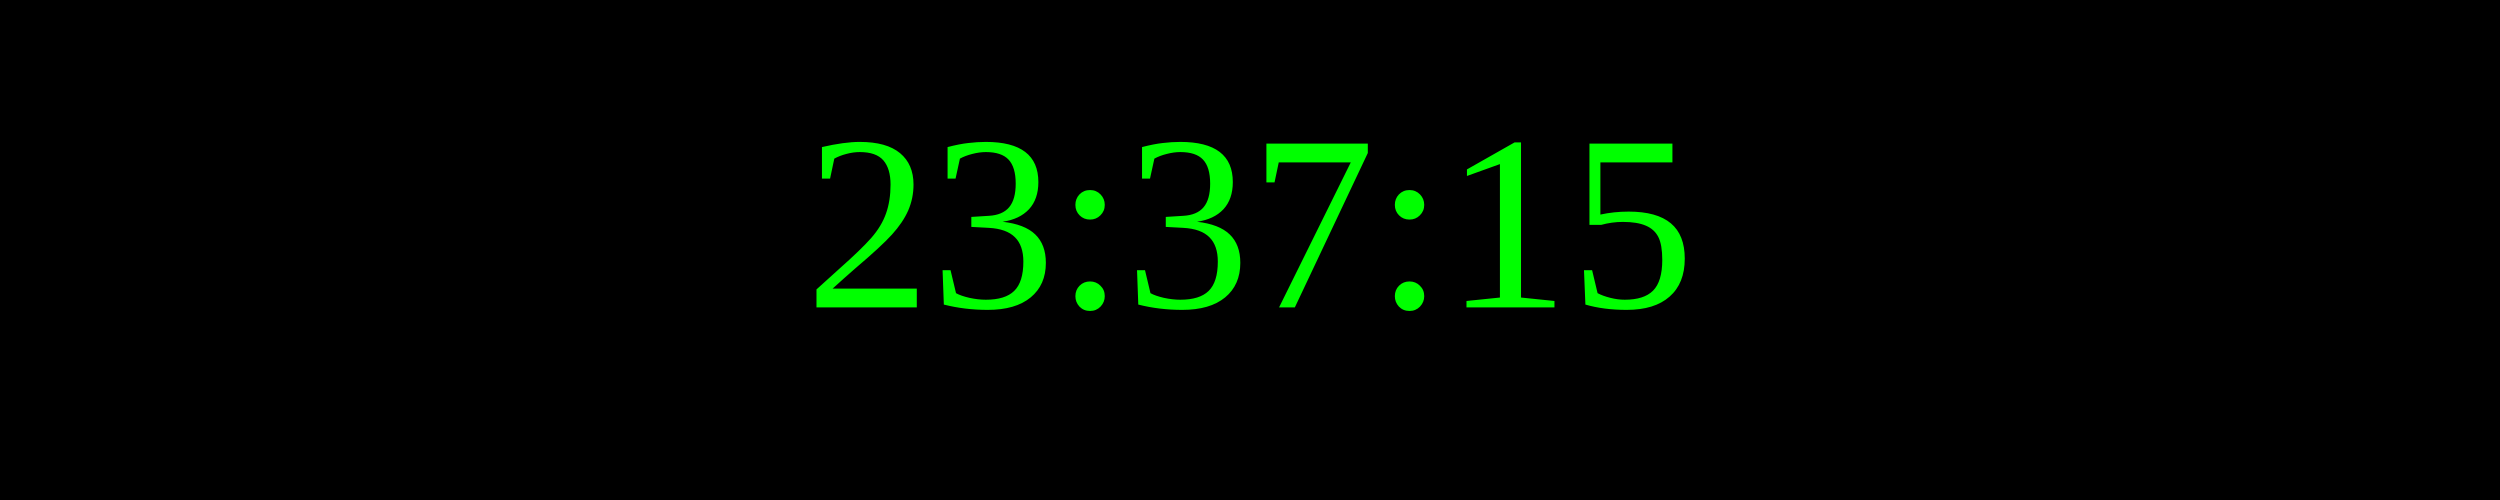
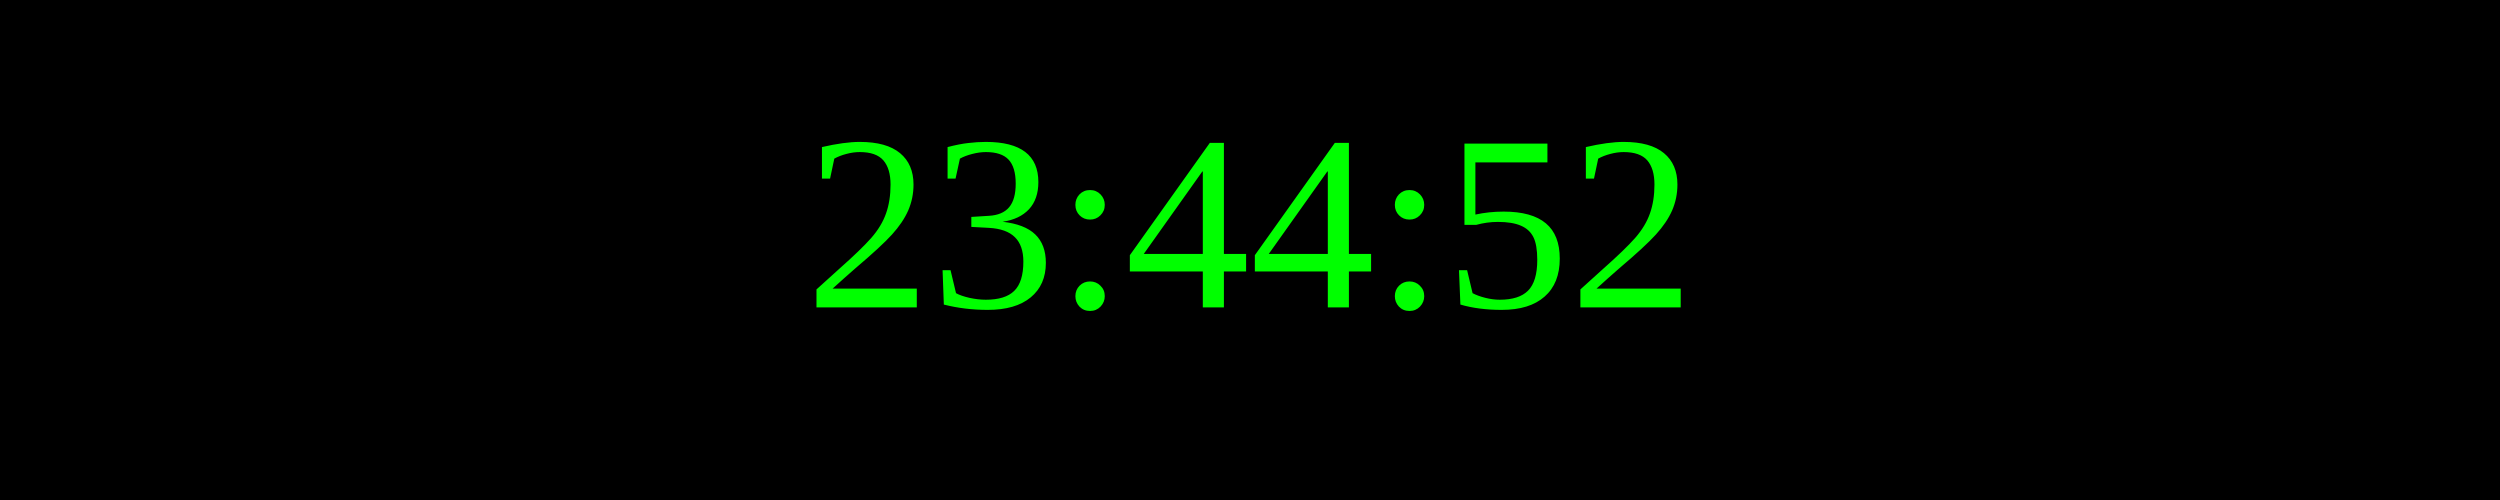
<svg xmlns="http://www.w3.org/2000/svg" width="250" height="50">
  <rect width="100%" height="100%" fill="black" />
  <text x="50%" y="50%" font-size="25" fill="lime" text-anchor="middle" dominant-baseline="middle">
- 23:37:15
+ 23:44:52
</text>
</svg>
